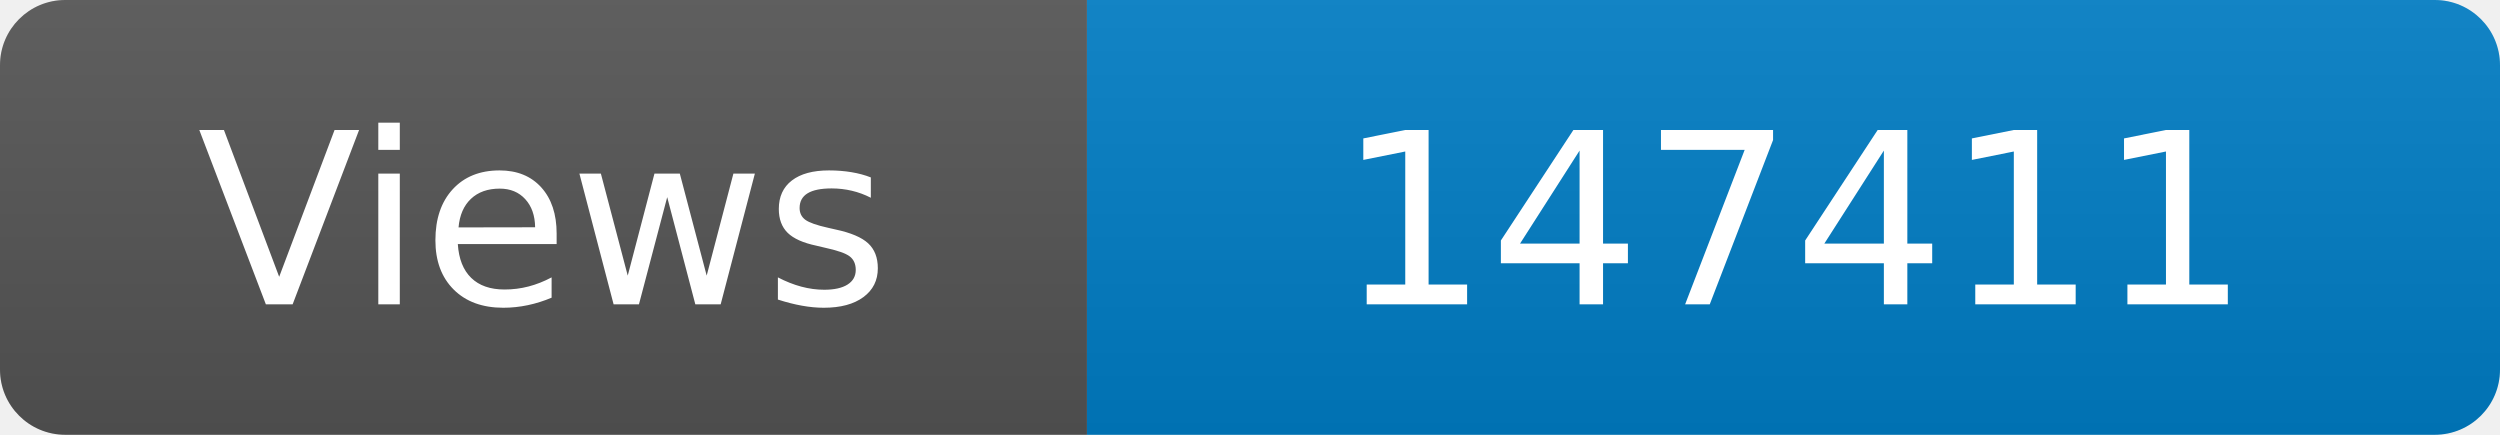
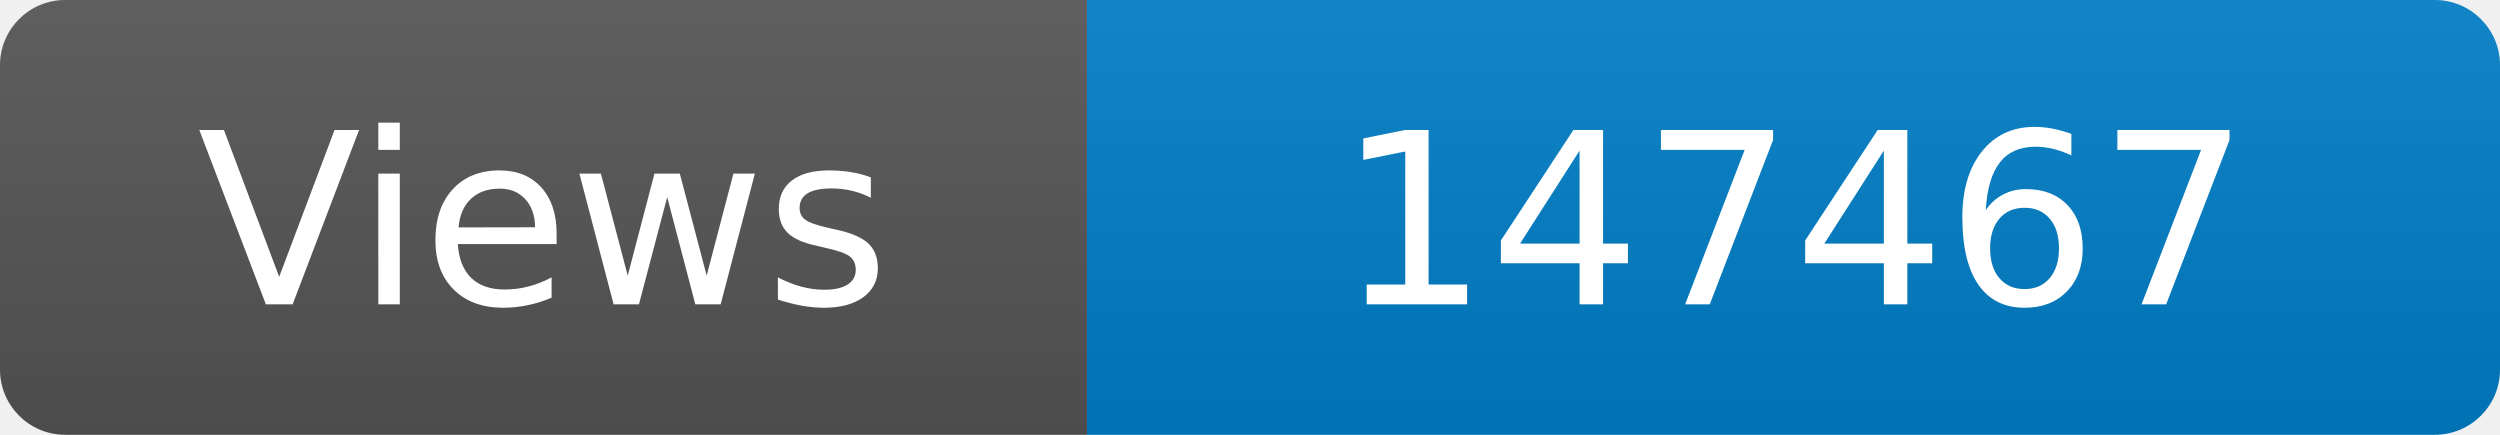
<svg xmlns="http://www.w3.org/2000/svg" width="115" height="20" role="img" aria-label="Maintained?: yes">
  <linearGradient id="s" x2="0" y2="100%">
    <stop offset="0" stop-color="#bbb" stop-opacity=".1" />
    <stop offset="1" stop-opacity=".1" />
  </linearGradient>
  <clipPath id="r">
    <rect width="115" height="20" rx="3" fill="#fff" />
  </clipPath>
  <g clip-path="url(#r)">
    <rect width="50" height="20" fill="#555" />
    <rect x="50" width="160" height="20" fill="#007ec6" />
    <rect width="115" height="20" fill="url(#s)" />
  </g>
  <g fill="#fff" text-anchor="middle" font-family="Verdana,Geneva,DejaVu Sans,sans-serif" font-size="110">
    <text x="250" y="140" transform="scale(.1)" fill="#fff">Views</text>
-     <text x="825" y="140" transform="scale(.1)" fill="#fff">147411</text>
+     <text x="825" y="140" transform="scale(.1)" fill="#fff">147467</text>
  </g>
</svg>
